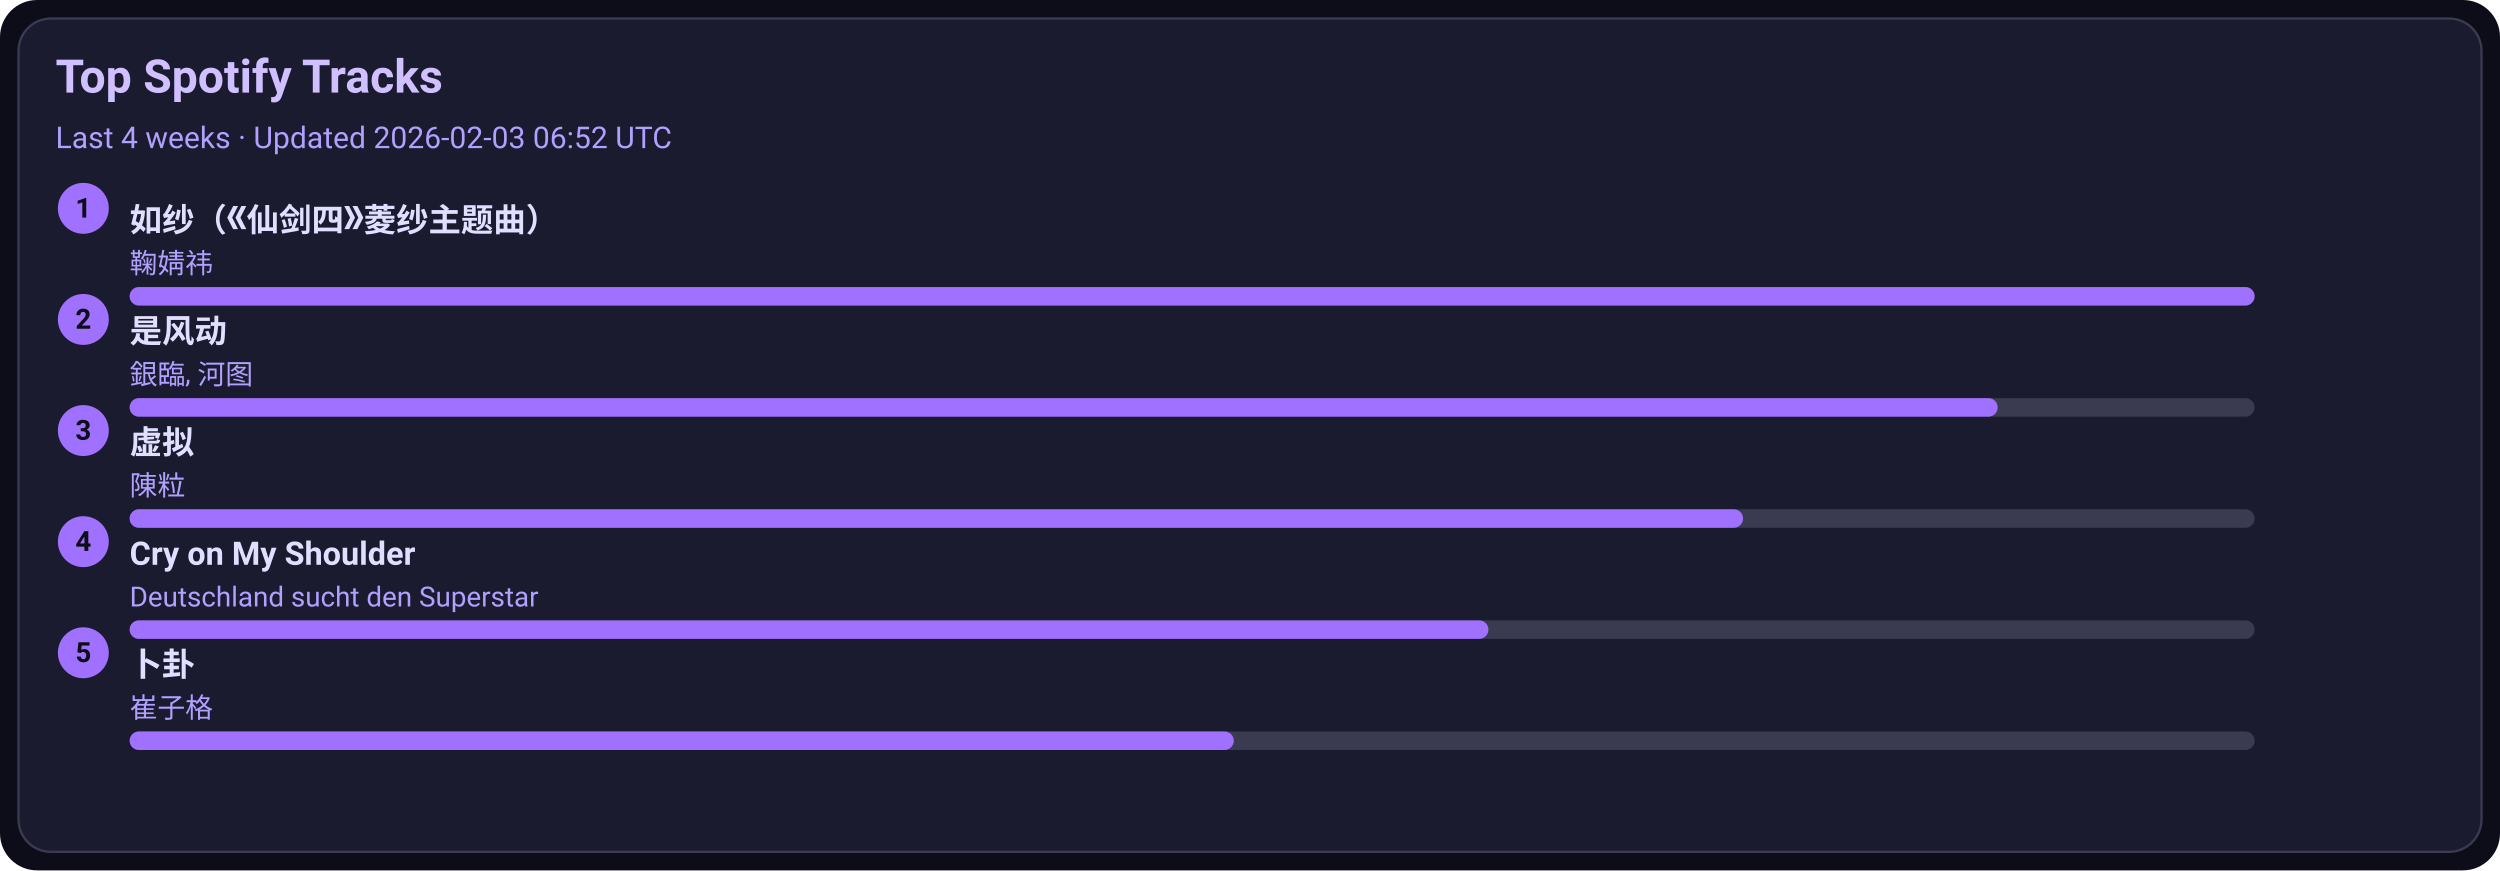
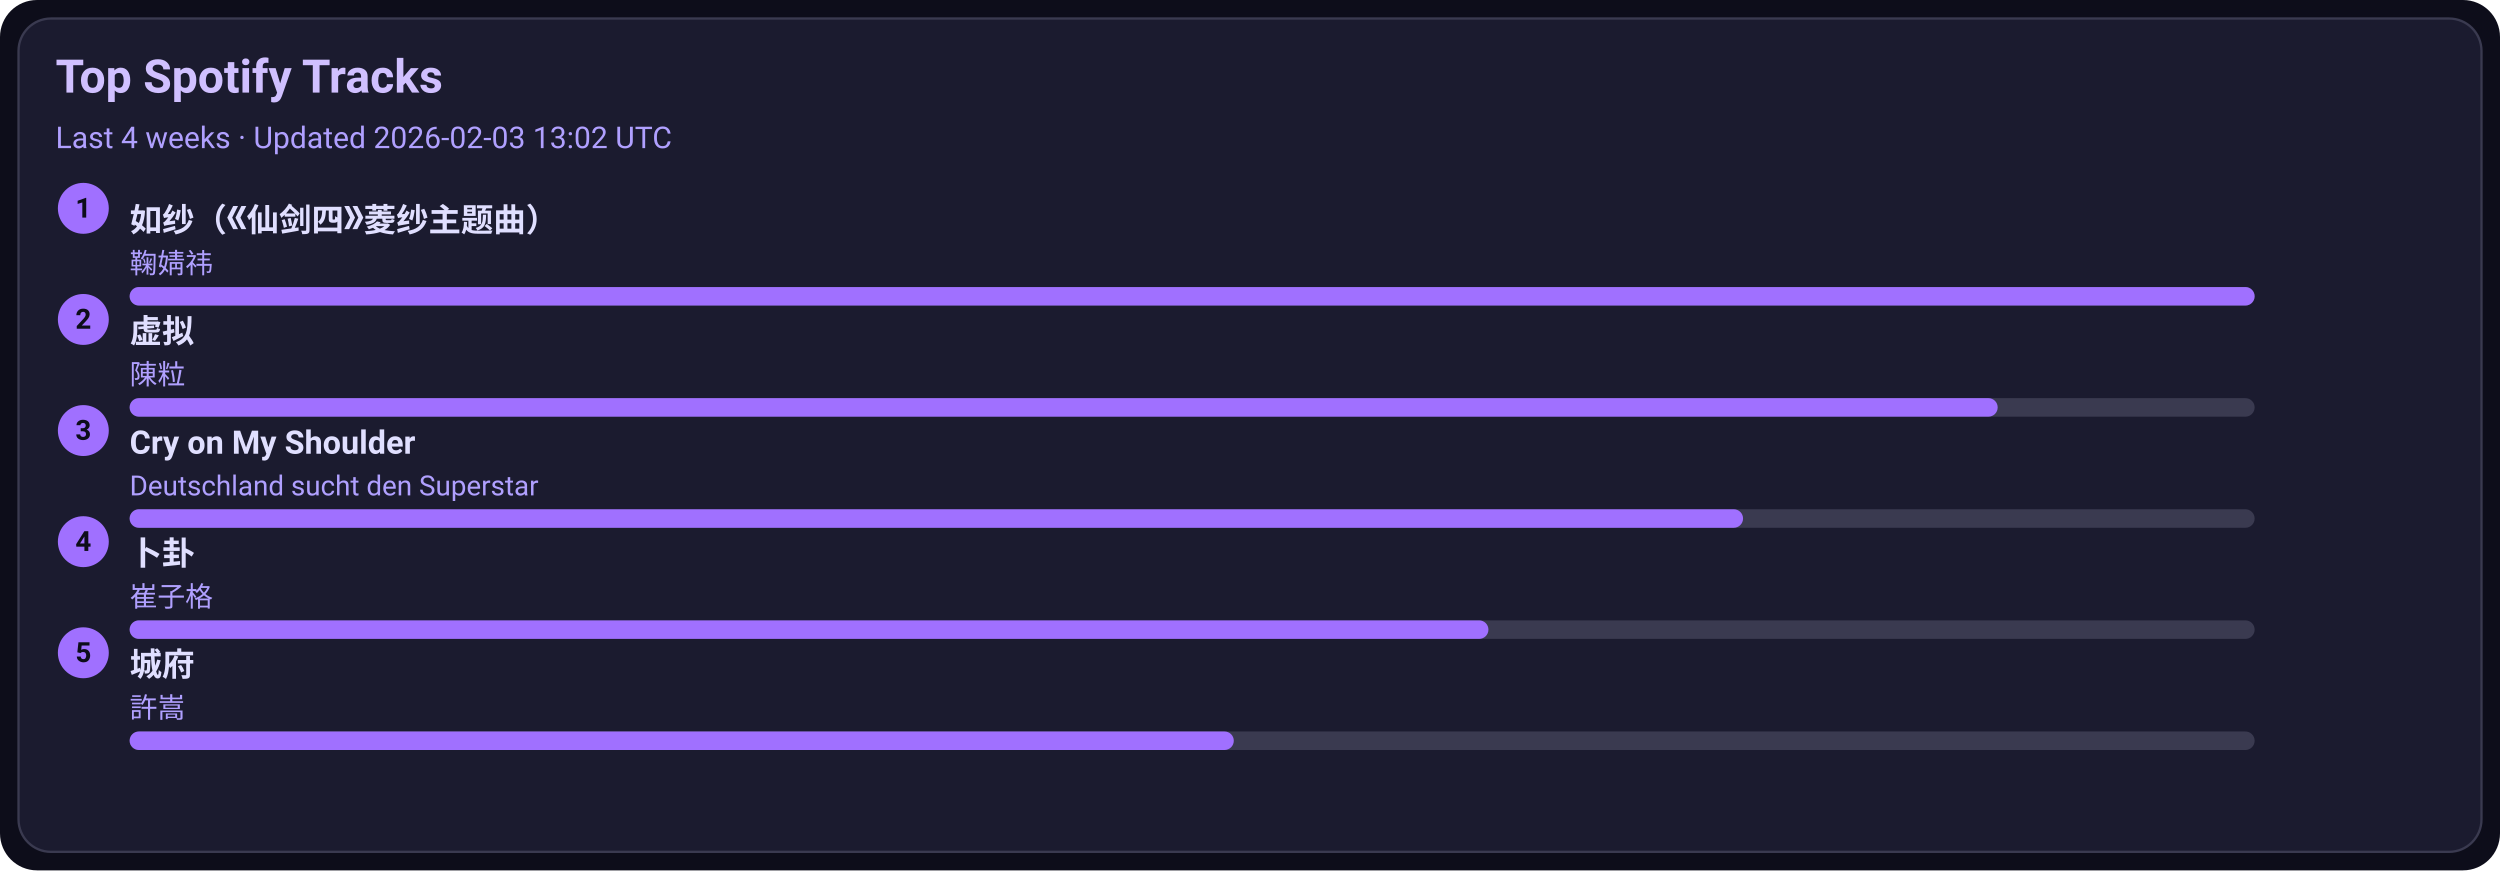
<svg xmlns="http://www.w3.org/2000/svg" width="1080" height="376" viewBox="0 0 1080 376">
  <style>text{font-family:-apple-system,BlinkMacSystemFont,Segoe UI,Roboto,Ubuntu,Helvetica Neue,Arial,Noto Sans,sans-serif}</style>
  <rect width="1080" height="376" rx="16" fill="#0d0d1a" />
  <rect x="8" y="8" width="1064" height="360" rx="14" fill="#1b1b2f" stroke="#3a3a50" />
  <text x="24" y="40" font-size="20" fill="#d0c0ff" font-weight="600">Top Spotify Tracks</text>
-   <text x="24" y="64" font-size="13" fill="#b0a0ff">Last 4 weeks · Updated 2026-02-03 06:52 UTC</text>
+   <text x="24" y="64" font-size="13" fill="#b0a0ff">Last 4 weeks · Updated 2026-02-03 13:02 UTC</text>
  <circle cx="36" cy="90" r="11" fill="#a070ff" />
  <text x="36" y="94" text-anchor="middle" font-size="12" fill="#0d0d1a" font-weight="700">1</text>
  <a href="https://open.spotify.com/track/69FUNgvEVkNbHq43lgvdme" target="_blank" rel="noopener noreferrer">
    <text x="56" y="100" font-size="14" fill="#e0dfff" font-weight="600">如纱（《仙剑四》菱纱主题曲）</text>
  </a>
  <text x="56" y="118" font-size="12" fill="#b0a0ff">鞠婧祎</text>
  <rect x="56" y="124" width="918" height="8" rx="4" fill="#3a3a50" />
  <rect x="56" y="124" width="918" height="8" rx="4" fill="#a070ff" />
  <circle cx="36" cy="138" r="11" fill="#a070ff" />
  <text x="36" y="142" text-anchor="middle" font-size="12" fill="#0d0d1a" font-weight="700">2</text>
-   <a href="https://open.spotify.com/track/3lePQ8c4jq7bTePsXEmslh" target="_blank" rel="noopener noreferrer">
-     <text x="56" y="148" font-size="14" fill="#e0dfff" font-weight="600">是风动</text>
+   <a href="https://open.spotify.com/track/5l9sg05BhpfsdLfRvjGsAf" target="_blank" rel="noopener noreferrer">
+     <text x="56" y="148" font-size="14" fill="#e0dfff" font-weight="600">虚拟</text>
  </a>
-   <text x="56" y="166" font-size="12" fill="#b0a0ff">銀臨, 河图</text>
+   <text x="56" y="166" font-size="12" fill="#b0a0ff">陳粒</text>
  <rect x="56" y="172" width="918" height="8" rx="4" fill="#3a3a50" />
  <rect x="56" y="172" width="807" height="8" rx="4" fill="#a070ff" />
  <circle cx="36" cy="186" r="11" fill="#a070ff" />
  <text x="36" y="190" text-anchor="middle" font-size="12" fill="#0d0d1a" font-weight="700">3</text>
-   <a href="https://open.spotify.com/track/5l9sg05BhpfsdLfRvjGsAf" target="_blank" rel="noopener noreferrer">
-     <text x="56" y="196" font-size="14" fill="#e0dfff" font-weight="600">虚拟</text>
+   <a href="https://open.spotify.com/track/6usmG2MoD0C0Lc2pNgCVWV" target="_blank" rel="noopener noreferrer">
+     <text x="56" y="196" font-size="14" fill="#e0dfff" font-weight="600">Cry on My Shoulder</text>
  </a>
-   <text x="56" y="214" font-size="12" fill="#b0a0ff">陳粒</text>
+   <text x="56" y="214" font-size="12" fill="#b0a0ff">Deutschland sucht den Superstar</text>
  <rect x="56" y="220" width="918" height="8" rx="4" fill="#3a3a50" />
  <rect x="56" y="220" width="697" height="8" rx="4" fill="#a070ff" />
  <circle cx="36" cy="234" r="11" fill="#a070ff" />
  <text x="36" y="238" text-anchor="middle" font-size="12" fill="#0d0d1a" font-weight="700">4</text>
-   <a href="https://open.spotify.com/track/6usmG2MoD0C0Lc2pNgCVWV" target="_blank" rel="noopener noreferrer">
-     <text x="56" y="244" font-size="14" fill="#e0dfff" font-weight="600">Cry on My Shoulder</text>
+   <a href="https://open.spotify.com/track/4ToeYifpQaikbYa7krOD6s" target="_blank" rel="noopener noreferrer">
+     <text x="56" y="244" font-size="14" fill="#e0dfff" font-weight="600">卜卦</text>
  </a>
-   <text x="56" y="262" font-size="12" fill="#b0a0ff">Deutschland sucht den Superstar</text>
+   <text x="56" y="262" font-size="12" fill="#b0a0ff">崔子格</text>
  <rect x="56" y="268" width="918" height="8" rx="4" fill="#3a3a50" />
  <rect x="56" y="268" width="587" height="8" rx="4" fill="#a070ff" />
  <circle cx="36" cy="282" r="11" fill="#a070ff" />
  <text x="36" y="286" text-anchor="middle" font-size="12" fill="#0d0d1a" font-weight="700">5</text>
-   <a href="https://open.spotify.com/track/4ToeYifpQaikbYa7krOD6s" target="_blank" rel="noopener noreferrer">
-     <text x="56" y="292" font-size="14" fill="#e0dfff" font-weight="600">卜卦</text>
+   <a href="https://open.spotify.com/track/4AmlSf7hye0QVpnHCcEoEw" target="_blank" rel="noopener noreferrer">
+     <text x="56" y="292" font-size="14" fill="#e0dfff" font-weight="600">城府</text>
  </a>
-   <text x="56" y="310" font-size="12" fill="#b0a0ff">崔子格</text>
+   <text x="56" y="310" font-size="12" fill="#b0a0ff">許嵩</text>
  <rect x="56" y="316" width="918" height="8" rx="4" fill="#3a3a50" />
  <rect x="56" y="316" width="477" height="8" rx="4" fill="#a070ff" />
</svg>
